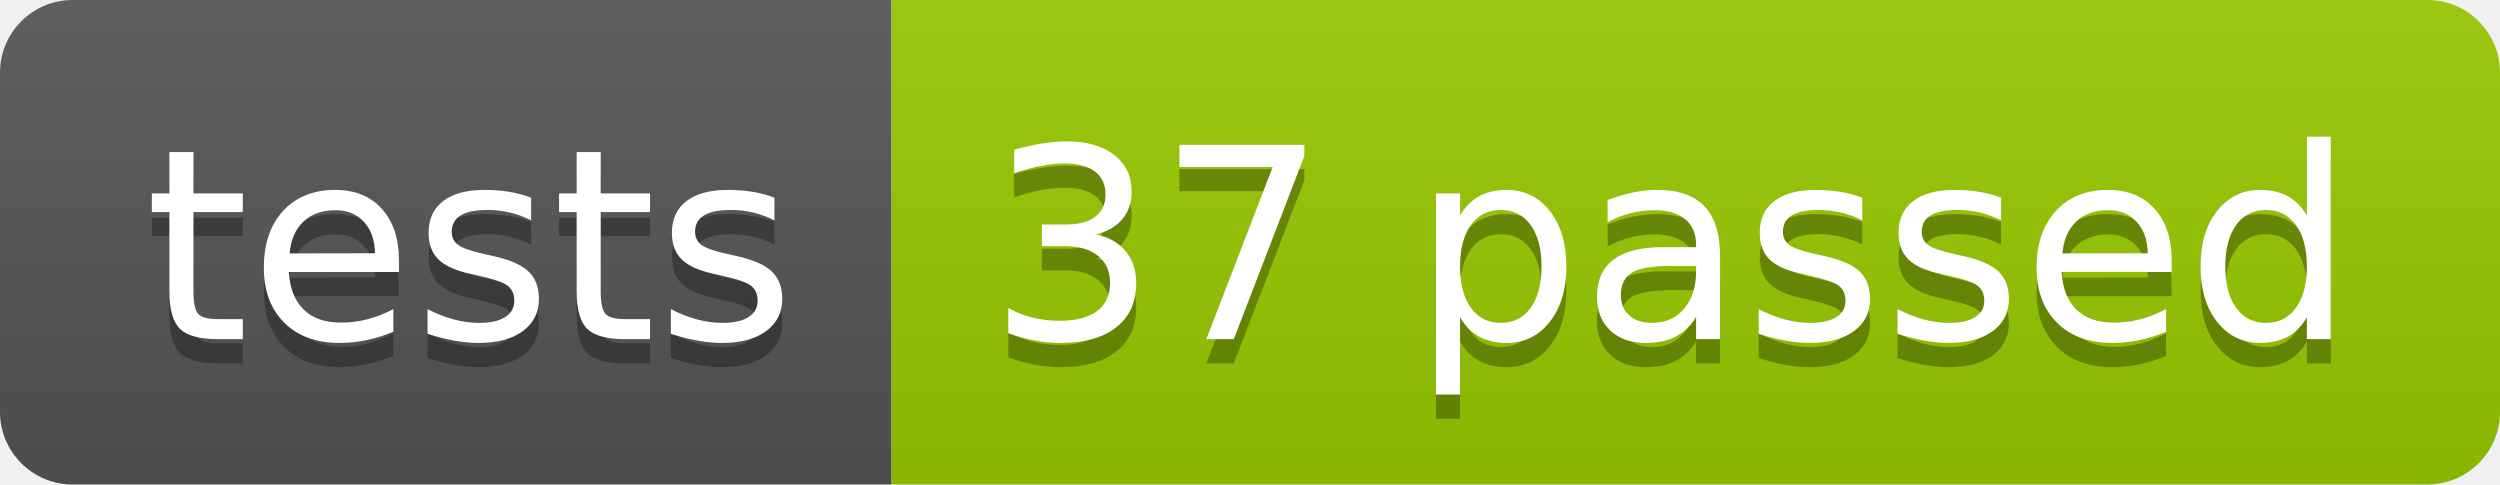
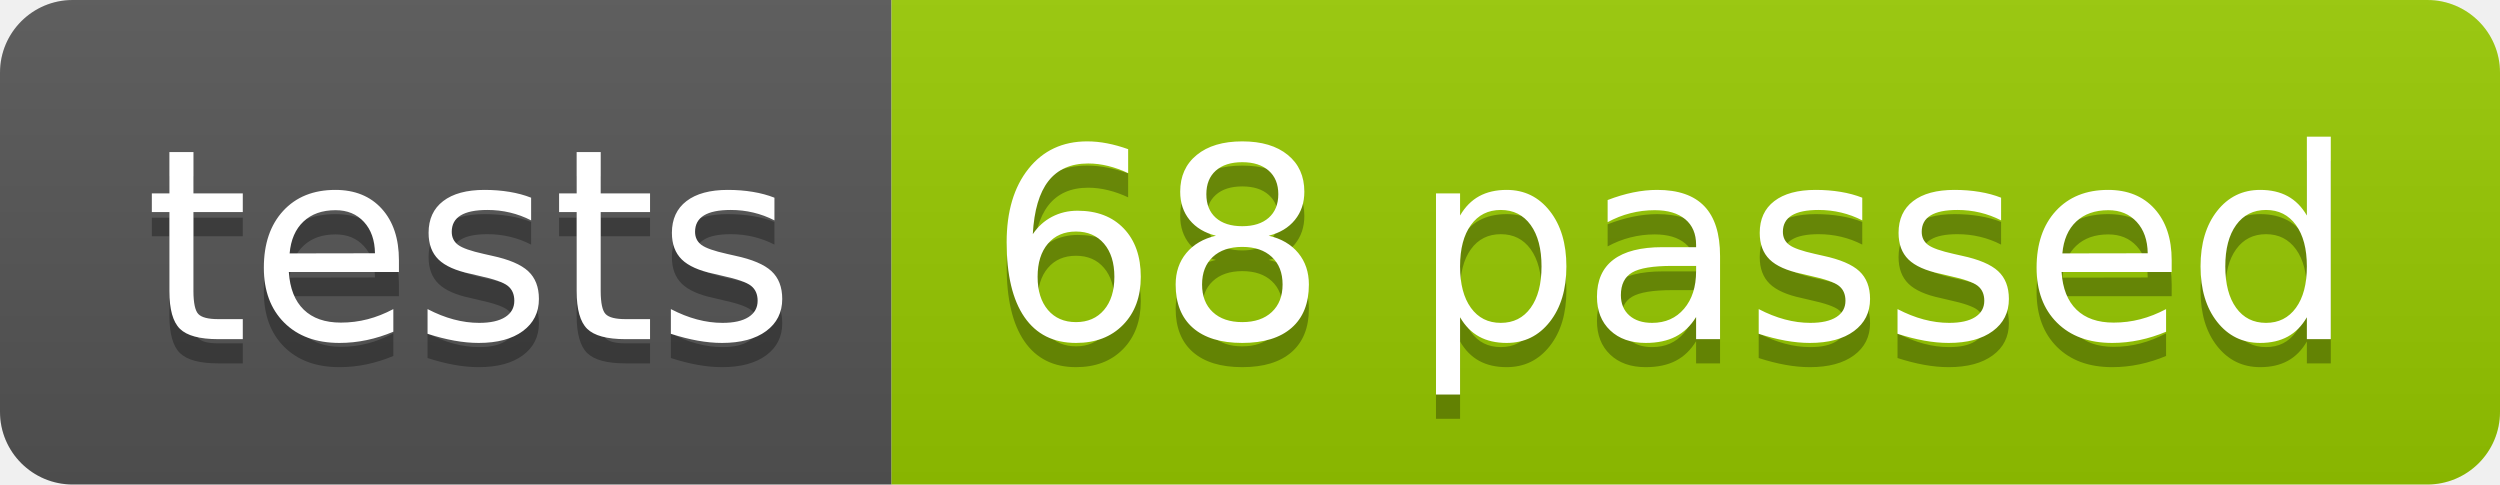
<svg xmlns="http://www.w3.org/2000/svg" width="103.2" height="20">
  <linearGradient id="smooth" x2="0" y2="100%">
    <stop offset="0" stop-color="#bbb" stop-opacity=".1" />
    <stop offset="1" stop-opacity=".1" />
  </linearGradient>
  <clipPath id="round">
    <rect width="103.2" height="20" rx="3" fill="#fff" />
  </clipPath>
  <g clip-path="url(#round)">
    <rect width="36.8" height="20" fill="#555" />
    <rect x="36.8" width="66.4" height="20" fill="#97CA00" />
    <rect width="103.2" height="20" fill="url(#smooth)" />
  </g>
  <g fill="#fff" text-anchor="middle" font-family="DejaVu Sans,Verdana,Geneva,sans-serif" font-size="110">
    <text x="194.0" y="150" fill="#010101" fill-opacity=".3" transform="scale(0.1)" textLength="268.0" lengthAdjust="spacing">tests</text>
    <text x="194.0" y="140" transform="scale(0.1)" textLength="268.0" lengthAdjust="spacing">tests</text>
-     <text x="690.0" y="150" fill="#010101" fill-opacity=".3" transform="scale(0.1)" textLength="564.0" lengthAdjust="spacing">37 passed</text>
-     <text x="690.0" y="140" transform="scale(0.1)" textLength="564.0" lengthAdjust="spacing">37 passed</text>
+     <text x="690.0" y="150" fill="#010101" fill-opacity=".3" transform="scale(0.1)" textLength="564.0" lengthAdjust="spacing">68 passed</text>
+     <text x="690.0" y="140" transform="scale(0.1)" textLength="564.0" lengthAdjust="spacing">68 passed</text>
  </g>
</svg>
